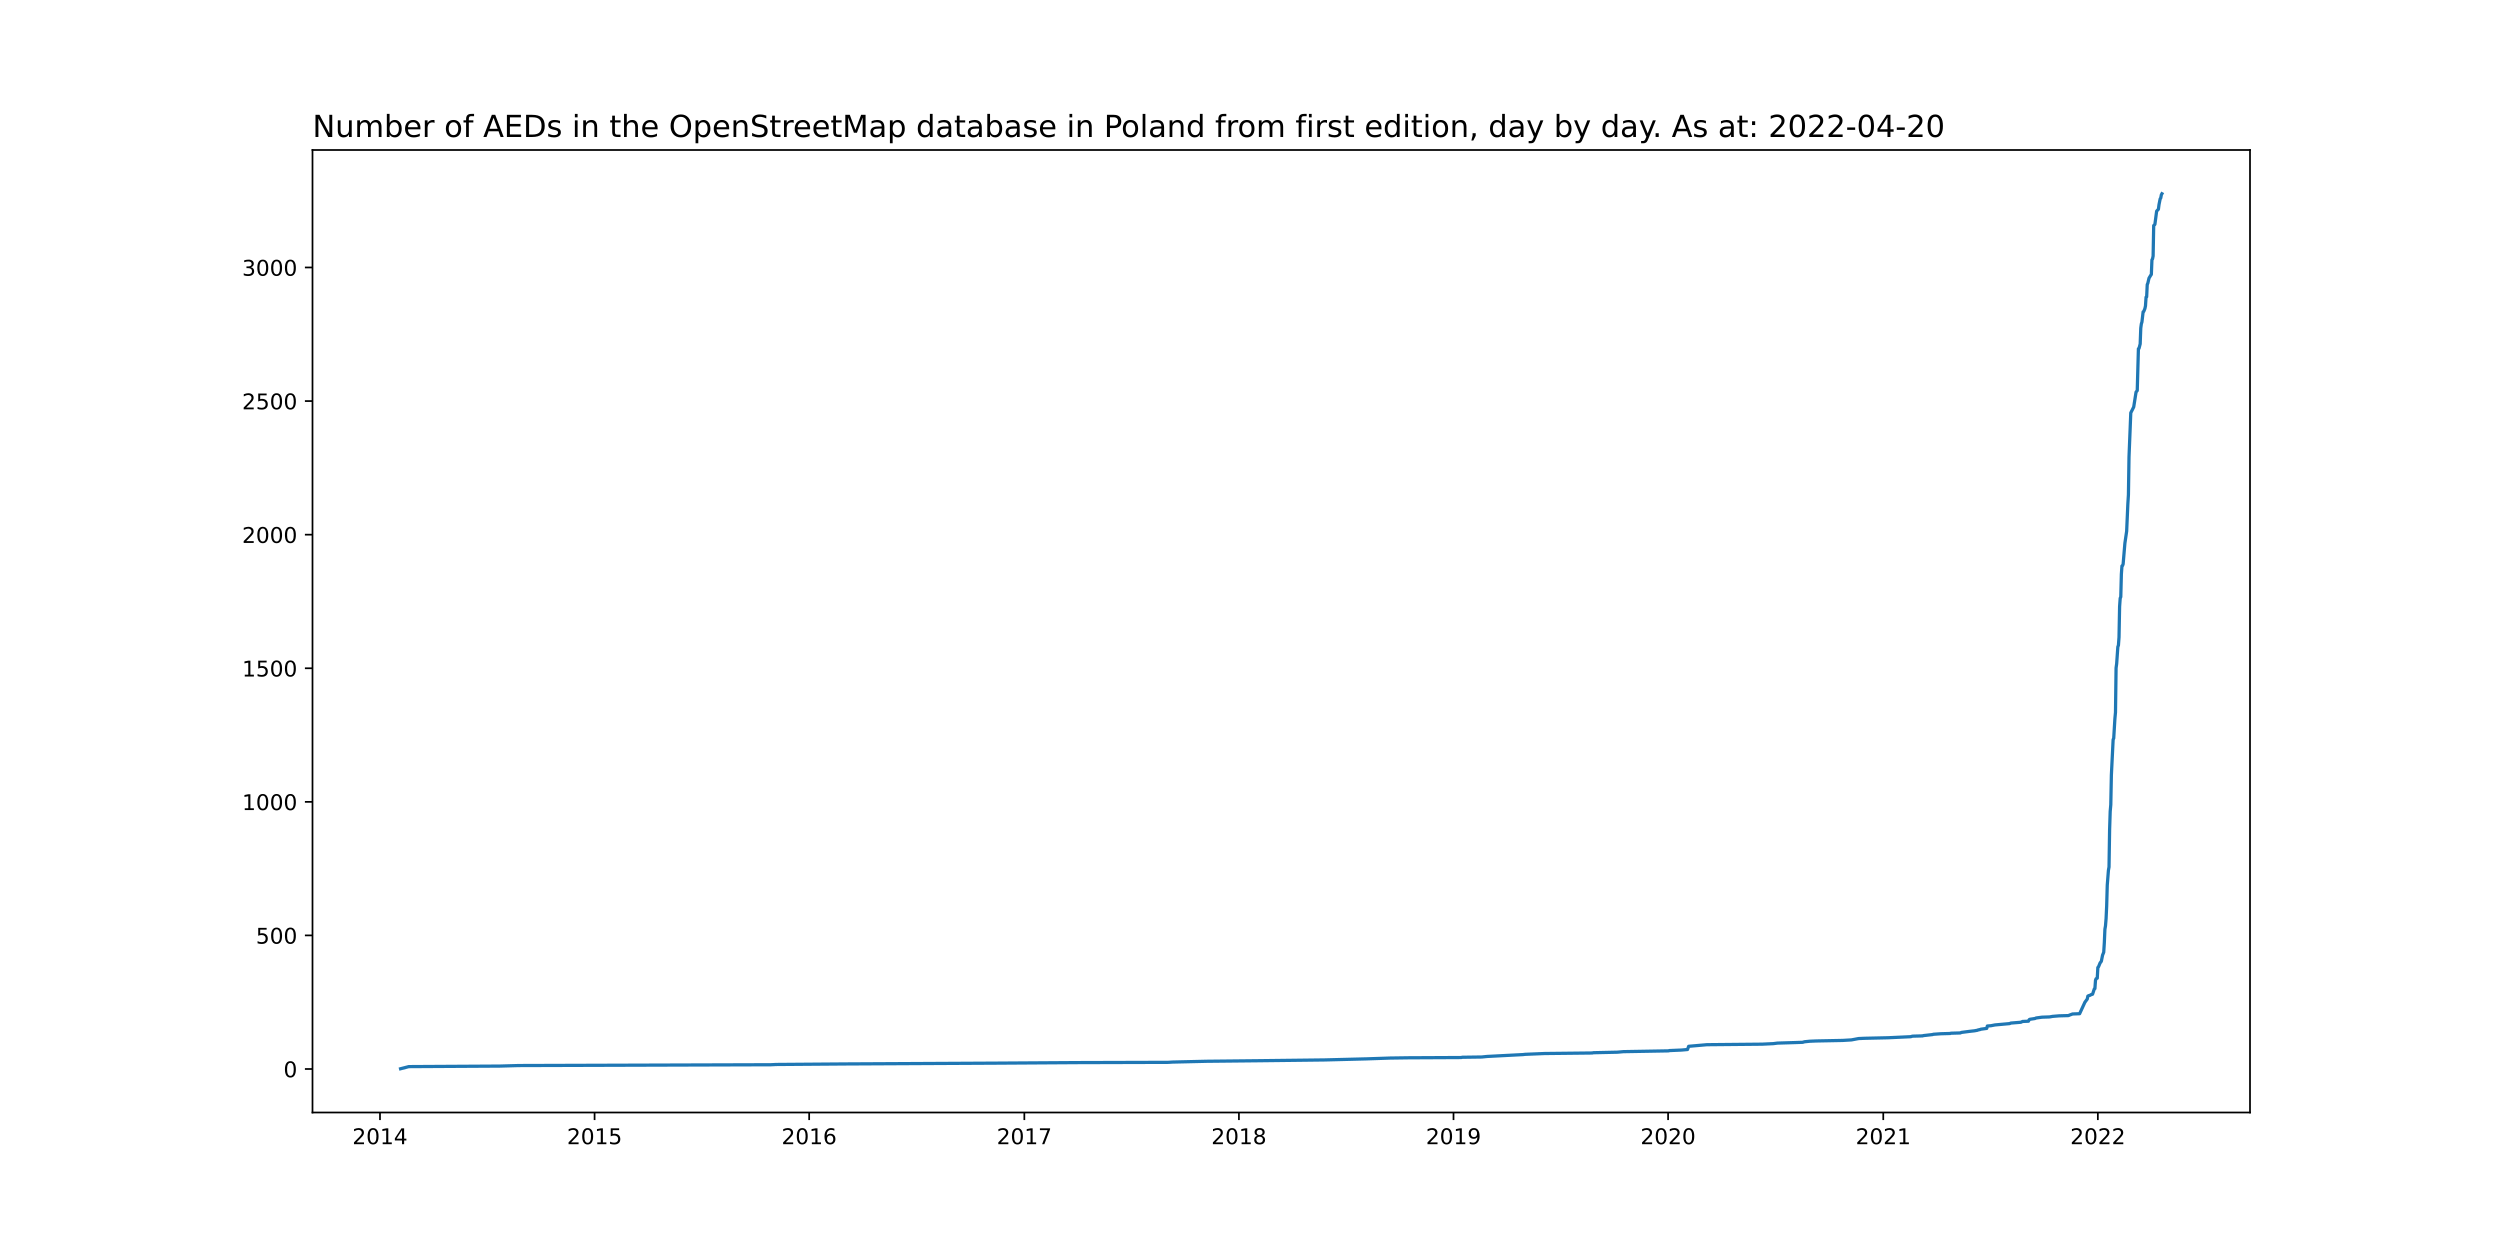
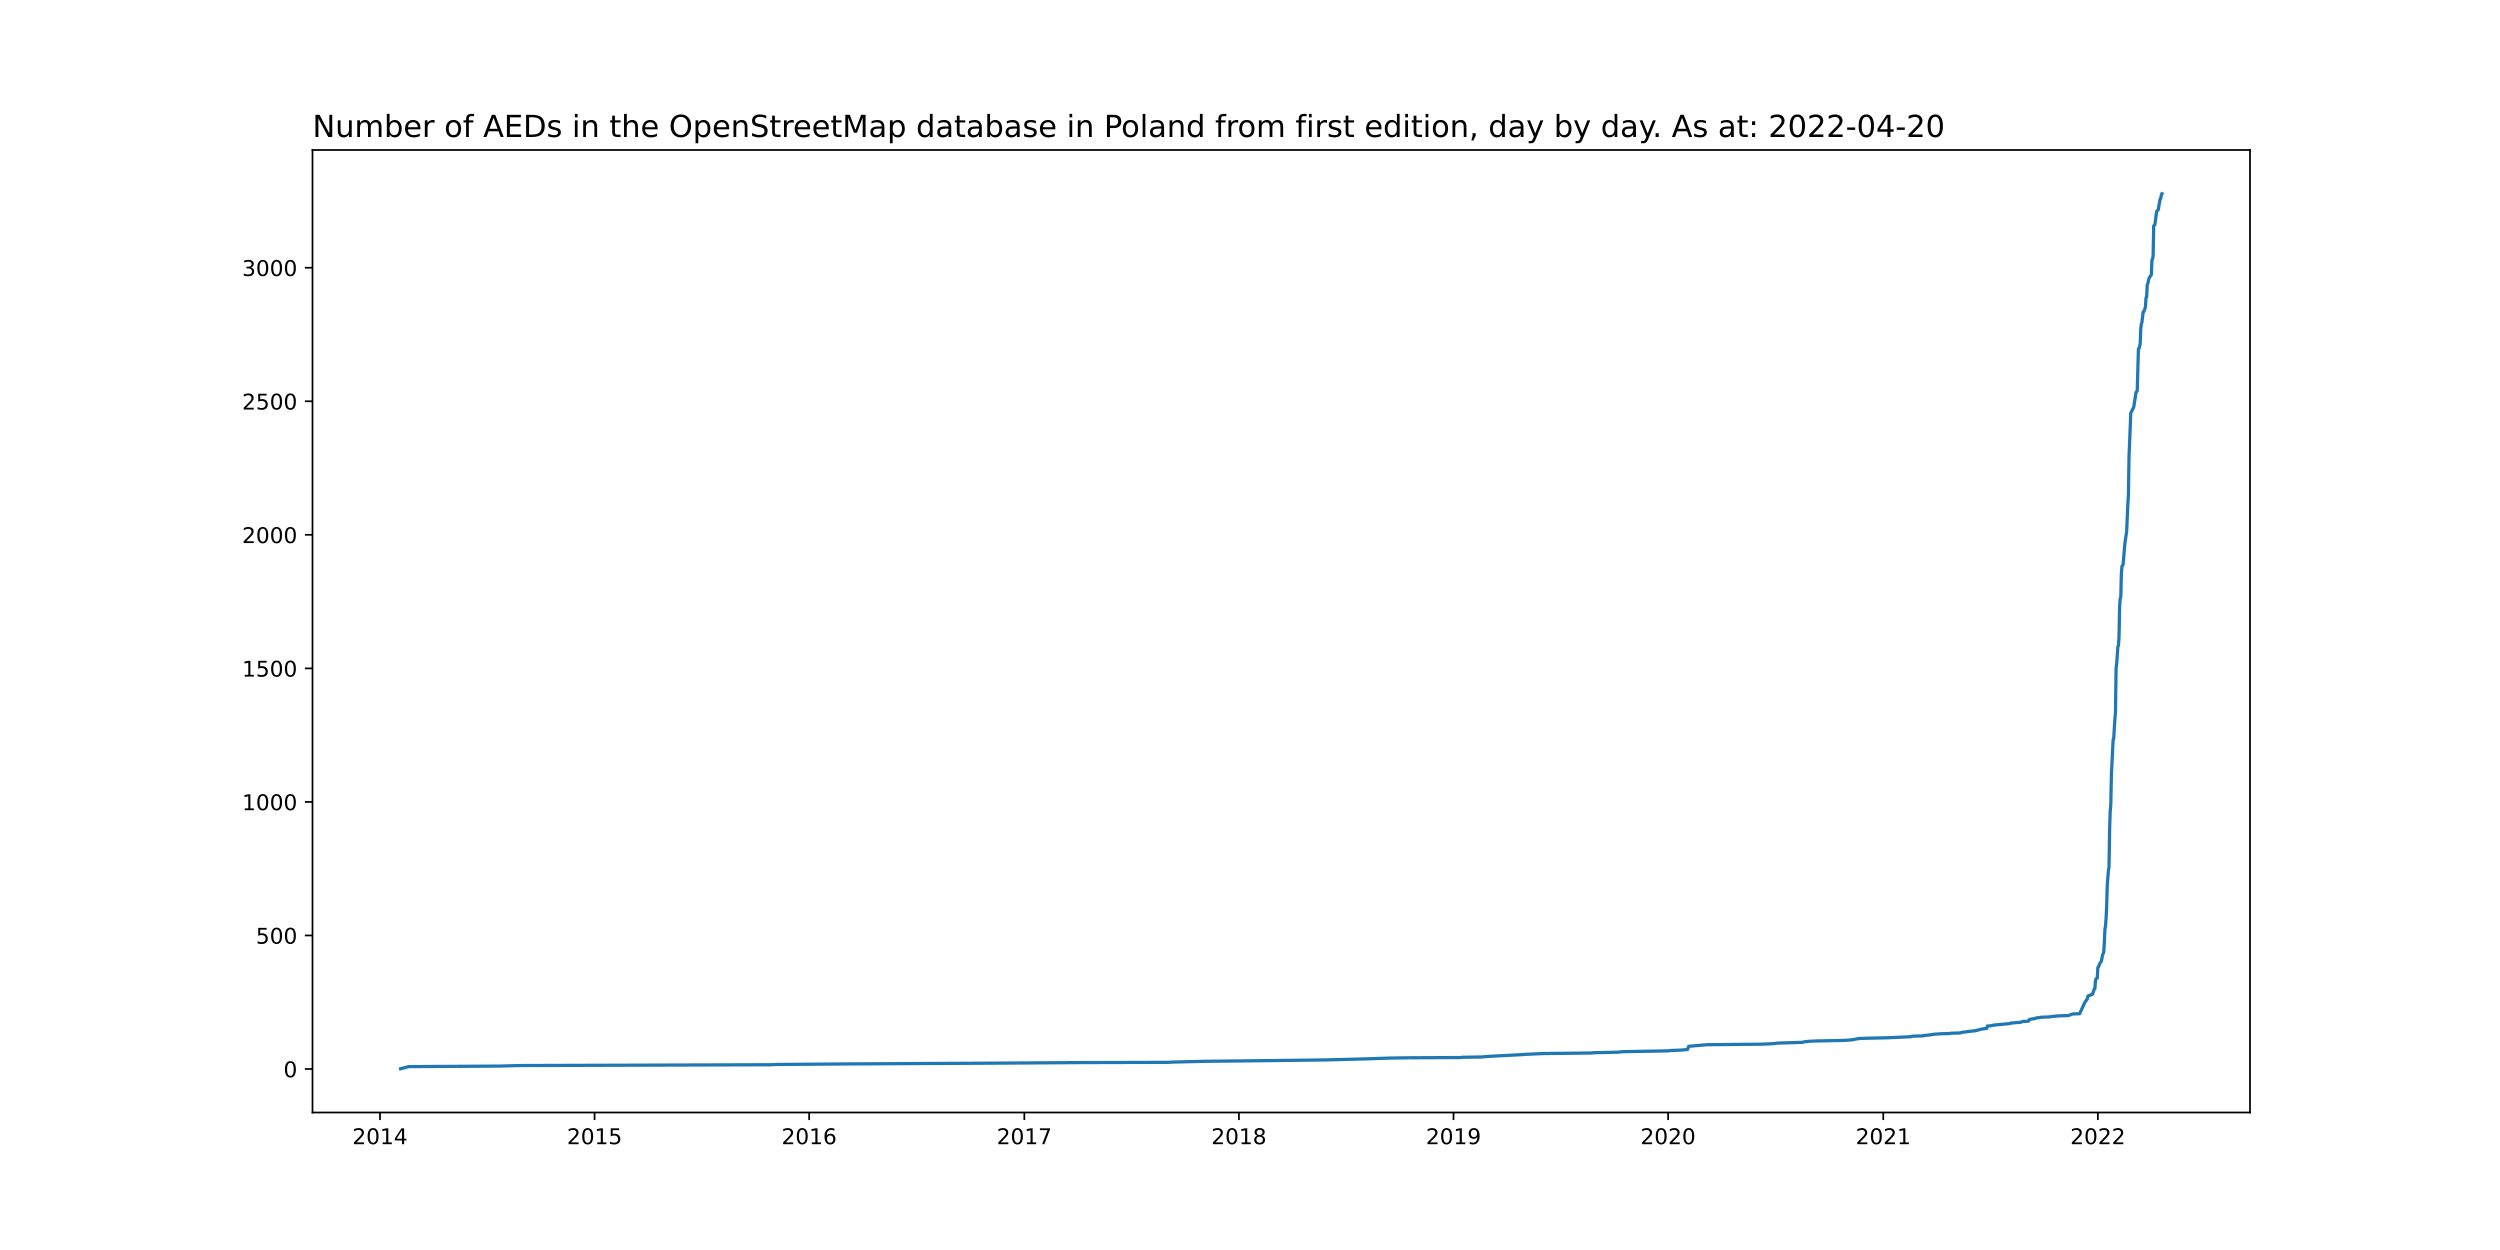
<svg xmlns="http://www.w3.org/2000/svg" xmlns:xlink="http://www.w3.org/1999/xlink" width="1152pt" height="576pt" viewBox="0 0 1152 576" version="1.1">
  <defs>
    <style type="text/css">*{stroke-linejoin: round; stroke-linecap: butt}</style>
  </defs>
  <g id="figure_1">
    <g id="patch_1">
      <path d="M 0 576  L 1152 576  L 1152 0  L 0 0  z " style="fill: #ffffff" />
    </g>
    <g id="axes_1">
      <g id="patch_2">
        <path d="M 144 512.64  L 1036.8 512.64  L 1036.8 69.12  L 144 69.12  z " style="fill: #ffffff" />
      </g>
      <g id="matplotlib.axis_1">
        <g id="xtick_1">
          <g id="line2d_1">
            <defs>
-               <path id="m75d8a496f4" d="M 0 0  L 0 3.5  " style="stroke: #000000; stroke-width: 0.8" />
+               <path id="m4d41b3d6c6" d="M 0 0  L 0 3.5  " style="stroke: #000000; stroke-width: 0.8" />
            </defs>
            <g>
-               <use xlink:href="#m75d8a496f4" x="175.1" y="512.64" style="stroke: #000000; stroke-width: 0.8" />
+               <use xlink:href="#m4d41b3d6c6" x="175.1" y="512.64" style="stroke: #000000; stroke-width: 0.8" />
            </g>
          </g>
          <g id="text_1">
            <g transform="translate(162.3751 527.2384)scale(0.1 -0.1)">
              <defs>
                <path id="DejaVuSans-32" d="M 1228 531  L 3431 531  L 3431 0  L 469 0  L 469 531  Q 828 903 1448 1529  Q 2069 2156 2228 2338  Q 2531 2678 2651 2914  Q 2772 3150 2772 3378  Q 2772 3750 2511 3984  Q 2250 4219 1831 4219  Q 1534 4219 1204 4116  Q 875 4013 500 3803  L 500 4441  Q 881 4594 1212 4672  Q 1544 4750 1819 4750  Q 2544 4750 2975 4387  Q 3406 4025 3406 3419  Q 3406 3131 3298 2873  Q 3191 2616 2906 2266  Q 2828 2175 2409 1742  Q 1991 1309 1228 531  z " transform="scale(0.015625)" />
                <path id="DejaVuSans-30" d="M 2034 4250  Q 1547 4250 1301 3770  Q 1056 3291 1056 2328  Q 1056 1369 1301 889  Q 1547 409 2034 409  Q 2525 409 2770 889  Q 3016 1369 3016 2328  Q 3016 3291 2770 3770  Q 2525 4250 2034 4250  z M 2034 4750  Q 2819 4750 3233 4129  Q 3647 3509 3647 2328  Q 3647 1150 3233 529  Q 2819 -91 2034 -91  Q 1250 -91 836 529  Q 422 1150 422 2328  Q 422 3509 836 4129  Q 1250 4750 2034 4750  z " transform="scale(0.015625)" />
                <path id="DejaVuSans-31" d="M 794 531  L 1825 531  L 1825 4091  L 703 3866  L 703 4441  L 1819 4666  L 2450 4666  L 2450 531  L 3481 531  L 3481 0  L 794 0  L 794 531  z " transform="scale(0.015625)" />
                <path id="DejaVuSans-34" d="M 2419 4116  L 825 1625  L 2419 1625  L 2419 4116  z M 2253 4666  L 3047 4666  L 3047 1625  L 3713 1625  L 3713 1100  L 3047 1100  L 3047 0  L 2419 0  L 2419 1100  L 313 1100  L 313 1709  L 2253 4666  z " transform="scale(0.015625)" />
              </defs>
              <use xlink:href="#DejaVuSans-32" />
              <use xlink:href="#DejaVuSans-30" x="63.623" />
              <use xlink:href="#DejaVuSans-31" x="127.246" />
              <use xlink:href="#DejaVuSans-34" x="190.869" />
            </g>
          </g>
        </g>
        <g id="xtick_2">
          <g id="line2d_2">
            <g>
-               <use xlink:href="#m75d8a496f4" x="273.981" y="512.64" style="stroke: #000000; stroke-width: 0.8" />
+               <use xlink:href="#m4d41b3d6c6" x="273.981" y="512.64" style="stroke: #000000; stroke-width: 0.8" />
            </g>
          </g>
          <g id="text_2">
            <g transform="translate(261.256 527.2384)scale(0.1 -0.1)">
              <defs>
                <path id="DejaVuSans-35" d="M 691 4666  L 3169 4666  L 3169 4134  L 1269 4134  L 1269 2991  Q 1406 3038 1543 3061  Q 1681 3084 1819 3084  Q 2600 3084 3056 2656  Q 3513 2228 3513 1497  Q 3513 744 3044 326  Q 2575 -91 1722 -91  Q 1428 -91 1123 -41  Q 819 9 494 109  L 494 744  Q 775 591 1075 516  Q 1375 441 1709 441  Q 2250 441 2565 725  Q 2881 1009 2881 1497  Q 2881 1984 2565 2268  Q 2250 2553 1709 2553  Q 1456 2553 1204 2497  Q 953 2441 691 2322  L 691 4666  z " transform="scale(0.015625)" />
              </defs>
              <use xlink:href="#DejaVuSans-32" />
              <use xlink:href="#DejaVuSans-30" x="63.623" />
              <use xlink:href="#DejaVuSans-31" x="127.246" />
              <use xlink:href="#DejaVuSans-35" x="190.869" />
            </g>
          </g>
        </g>
        <g id="xtick_3">
          <g id="line2d_3">
            <g>
-               <use xlink:href="#m75d8a496f4" x="372.862" y="512.64" style="stroke: #000000; stroke-width: 0.8" />
+               <use xlink:href="#m4d41b3d6c6" x="372.862" y="512.64" style="stroke: #000000; stroke-width: 0.8" />
            </g>
          </g>
          <g id="text_3">
            <g transform="translate(360.1369 527.2384)scale(0.1 -0.1)">
              <defs>
                <path id="DejaVuSans-36" d="M 2113 2584  Q 1688 2584 1439 2293  Q 1191 2003 1191 1497  Q 1191 994 1439 701  Q 1688 409 2113 409  Q 2538 409 2786 701  Q 3034 994 3034 1497  Q 3034 2003 2786 2293  Q 2538 2584 2113 2584  z M 3366 4563  L 3366 3988  Q 3128 4100 2886 4159  Q 2644 4219 2406 4219  Q 1781 4219 1451 3797  Q 1122 3375 1075 2522  Q 1259 2794 1537 2939  Q 1816 3084 2150 3084  Q 2853 3084 3261 2657  Q 3669 2231 3669 1497  Q 3669 778 3244 343  Q 2819 -91 2113 -91  Q 1303 -91 875 529  Q 447 1150 447 2328  Q 447 3434 972 4092  Q 1497 4750 2381 4750  Q 2619 4750 2861 4703  Q 3103 4656 3366 4563  z " transform="scale(0.015625)" />
              </defs>
              <use xlink:href="#DejaVuSans-32" />
              <use xlink:href="#DejaVuSans-30" x="63.623" />
              <use xlink:href="#DejaVuSans-31" x="127.246" />
              <use xlink:href="#DejaVuSans-36" x="190.869" />
            </g>
          </g>
        </g>
        <g id="xtick_4">
          <g id="line2d_4">
            <g>
-               <use xlink:href="#m75d8a496f4" x="472.014" y="512.64" style="stroke: #000000; stroke-width: 0.8" />
+               <use xlink:href="#m4d41b3d6c6" x="472.014" y="512.64" style="stroke: #000000; stroke-width: 0.8" />
            </g>
          </g>
          <g id="text_4">
            <g transform="translate(459.2888 527.2384)scale(0.1 -0.1)">
              <defs>
                <path id="DejaVuSans-37" d="M 525 4666  L 3525 4666  L 3525 4397  L 1831 0  L 1172 0  L 2766 4134  L 525 4134  L 525 4666  z " transform="scale(0.015625)" />
              </defs>
              <use xlink:href="#DejaVuSans-32" />
              <use xlink:href="#DejaVuSans-30" x="63.623" />
              <use xlink:href="#DejaVuSans-31" x="127.246" />
              <use xlink:href="#DejaVuSans-37" x="190.869" />
            </g>
          </g>
        </g>
        <g id="xtick_5">
          <g id="line2d_5">
            <g>
-               <use xlink:href="#m75d8a496f4" x="570.895" y="512.64" style="stroke: #000000; stroke-width: 0.8" />
+               <use xlink:href="#m4d41b3d6c6" x="570.895" y="512.64" style="stroke: #000000; stroke-width: 0.8" />
            </g>
          </g>
          <g id="text_5">
            <g transform="translate(558.1697 527.2384)scale(0.1 -0.1)">
              <defs>
                <path id="DejaVuSans-38" d="M 2034 2216  Q 1584 2216 1326 1975  Q 1069 1734 1069 1313  Q 1069 891 1326 650  Q 1584 409 2034 409  Q 2484 409 2743 651  Q 3003 894 3003 1313  Q 3003 1734 2745 1975  Q 2488 2216 2034 2216  z M 1403 2484  Q 997 2584 770 2862  Q 544 3141 544 3541  Q 544 4100 942 4425  Q 1341 4750 2034 4750  Q 2731 4750 3128 4425  Q 3525 4100 3525 3541  Q 3525 3141 3298 2862  Q 3072 2584 2669 2484  Q 3125 2378 3379 2068  Q 3634 1759 3634 1313  Q 3634 634 3220 271  Q 2806 -91 2034 -91  Q 1263 -91 848 271  Q 434 634 434 1313  Q 434 1759 690 2068  Q 947 2378 1403 2484  z M 1172 3481  Q 1172 3119 1398 2916  Q 1625 2713 2034 2713  Q 2441 2713 2670 2916  Q 2900 3119 2900 3481  Q 2900 3844 2670 4047  Q 2441 4250 2034 4250  Q 1625 4250 1398 4047  Q 1172 3844 1172 3481  z " transform="scale(0.015625)" />
              </defs>
              <use xlink:href="#DejaVuSans-32" />
              <use xlink:href="#DejaVuSans-30" x="63.623" />
              <use xlink:href="#DejaVuSans-31" x="127.246" />
              <use xlink:href="#DejaVuSans-38" x="190.869" />
            </g>
          </g>
        </g>
        <g id="xtick_6">
          <g id="line2d_6">
            <g>
-               <use xlink:href="#m75d8a496f4" x="669.776" y="512.64" style="stroke: #000000; stroke-width: 0.8" />
+               <use xlink:href="#m4d41b3d6c6" x="669.776" y="512.64" style="stroke: #000000; stroke-width: 0.8" />
            </g>
          </g>
          <g id="text_6">
            <g transform="translate(657.0507 527.2384)scale(0.1 -0.1)">
              <defs>
                <path id="DejaVuSans-39" d="M 703 97  L 703 672  Q 941 559 1184 500  Q 1428 441 1663 441  Q 2288 441 2617 861  Q 2947 1281 2994 2138  Q 2813 1869 2534 1725  Q 2256 1581 1919 1581  Q 1219 1581 811 2004  Q 403 2428 403 3163  Q 403 3881 828 4315  Q 1253 4750 1959 4750  Q 2769 4750 3195 4129  Q 3622 3509 3622 2328  Q 3622 1225 3098 567  Q 2575 -91 1691 -91  Q 1453 -91 1209 -44  Q 966 3 703 97  z M 1959 2075  Q 2384 2075 2632 2365  Q 2881 2656 2881 3163  Q 2881 3666 2632 3958  Q 2384 4250 1959 4250  Q 1534 4250 1286 3958  Q 1038 3666 1038 3163  Q 1038 2656 1286 2365  Q 1534 2075 1959 2075  z " transform="scale(0.015625)" />
              </defs>
              <use xlink:href="#DejaVuSans-32" />
              <use xlink:href="#DejaVuSans-30" x="63.623" />
              <use xlink:href="#DejaVuSans-31" x="127.246" />
              <use xlink:href="#DejaVuSans-39" x="190.869" />
            </g>
          </g>
        </g>
        <g id="xtick_7">
          <g id="line2d_7">
            <g>
-               <use xlink:href="#m75d8a496f4" x="768.657" y="512.64" style="stroke: #000000; stroke-width: 0.8" />
+               <use xlink:href="#m4d41b3d6c6" x="768.657" y="512.64" style="stroke: #000000; stroke-width: 0.8" />
            </g>
          </g>
          <g id="text_7">
            <g transform="translate(755.9316 527.2384)scale(0.1 -0.1)">
              <use xlink:href="#DejaVuSans-32" />
              <use xlink:href="#DejaVuSans-30" x="63.623" />
              <use xlink:href="#DejaVuSans-32" x="127.246" />
              <use xlink:href="#DejaVuSans-30" x="190.869" />
            </g>
          </g>
        </g>
        <g id="xtick_8">
          <g id="line2d_8">
            <g>
-               <use xlink:href="#m75d8a496f4" x="867.808" y="512.64" style="stroke: #000000; stroke-width: 0.8" />
+               <use xlink:href="#m4d41b3d6c6" x="867.808" y="512.64" style="stroke: #000000; stroke-width: 0.8" />
            </g>
          </g>
          <g id="text_8">
            <g transform="translate(855.0834 527.2384)scale(0.1 -0.1)">
              <use xlink:href="#DejaVuSans-32" />
              <use xlink:href="#DejaVuSans-30" x="63.623" />
              <use xlink:href="#DejaVuSans-32" x="127.246" />
              <use xlink:href="#DejaVuSans-31" x="190.869" />
            </g>
          </g>
        </g>
        <g id="xtick_9">
          <g id="line2d_9">
            <g>
-               <use xlink:href="#m75d8a496f4" x="966.689" y="512.64" style="stroke: #000000; stroke-width: 0.8" />
+               <use xlink:href="#m4d41b3d6c6" x="966.689" y="512.64" style="stroke: #000000; stroke-width: 0.8" />
            </g>
          </g>
          <g id="text_9">
            <g transform="translate(953.9644 527.2384)scale(0.1 -0.1)">
              <use xlink:href="#DejaVuSans-32" />
              <use xlink:href="#DejaVuSans-30" x="63.623" />
              <use xlink:href="#DejaVuSans-32" x="127.246" />
              <use xlink:href="#DejaVuSans-32" x="190.869" />
            </g>
          </g>
        </g>
      </g>
      <g id="matplotlib.axis_2">
        <g id="ytick_1">
          <g id="line2d_10">
            <defs>
-               <path id="mcee929801a" d="M 0 0  L -3.5 0  " style="stroke: #000000; stroke-width: 0.8" />
+               <path id="md81049eb66" d="M 0 0  L -3.5 0  " style="stroke: #000000; stroke-width: 0.8" />
            </defs>
            <g>
-               <use xlink:href="#mcee929801a" x="144" y="492.603" style="stroke: #000000; stroke-width: 0.8" />
+               <use xlink:href="#md81049eb66" x="144" y="492.603" style="stroke: #000000; stroke-width: 0.8" />
            </g>
          </g>
          <g id="text_10">
            <g transform="translate(130.6375 496.4023)scale(0.1 -0.1)">
              <use xlink:href="#DejaVuSans-30" />
            </g>
          </g>
        </g>
        <g id="ytick_2">
          <g id="line2d_11">
            <g>
-               <use xlink:href="#mcee929801a" x="144" y="431.046" style="stroke: #000000; stroke-width: 0.8" />
+               <use xlink:href="#md81049eb66" x="144" y="431.065" style="stroke: #000000; stroke-width: 0.8" />
            </g>
          </g>
          <g id="text_11">
-             <g transform="translate(117.9125 434.8451)scale(0.1 -0.1)">
+             <g transform="translate(117.9125 434.8638)scale(0.1 -0.1)">
              <use xlink:href="#DejaVuSans-35" />
              <use xlink:href="#DejaVuSans-30" x="63.623" />
              <use xlink:href="#DejaVuSans-30" x="127.246" />
            </g>
          </g>
        </g>
        <g id="ytick_3">
          <g id="line2d_12">
            <g>
-               <use xlink:href="#mcee929801a" x="144" y="369.489" style="stroke: #000000; stroke-width: 0.8" />
+               <use xlink:href="#md81049eb66" x="144" y="369.526" style="stroke: #000000; stroke-width: 0.8" />
            </g>
          </g>
          <g id="text_12">
-             <g transform="translate(111.55 373.2878)scale(0.1 -0.1)">
+             <g transform="translate(111.55 373.3254)scale(0.1 -0.1)">
              <use xlink:href="#DejaVuSans-31" />
              <use xlink:href="#DejaVuSans-30" x="63.623" />
              <use xlink:href="#DejaVuSans-30" x="127.246" />
              <use xlink:href="#DejaVuSans-30" x="190.869" />
            </g>
          </g>
        </g>
        <g id="ytick_4">
          <g id="line2d_13">
            <g>
-               <use xlink:href="#mcee929801a" x="144" y="307.931" style="stroke: #000000; stroke-width: 0.8" />
+               <use xlink:href="#md81049eb66" x="144" y="307.988" style="stroke: #000000; stroke-width: 0.8" />
            </g>
          </g>
          <g id="text_13">
-             <g transform="translate(111.55 311.7306)scale(0.1 -0.1)">
+             <g transform="translate(111.55 311.7869)scale(0.1 -0.1)">
              <use xlink:href="#DejaVuSans-31" />
              <use xlink:href="#DejaVuSans-35" x="63.623" />
              <use xlink:href="#DejaVuSans-30" x="127.246" />
              <use xlink:href="#DejaVuSans-30" x="190.869" />
            </g>
          </g>
        </g>
        <g id="ytick_5">
          <g id="line2d_14">
            <g>
-               <use xlink:href="#mcee929801a" x="144" y="246.374" style="stroke: #000000; stroke-width: 0.8" />
+               <use xlink:href="#md81049eb66" x="144" y="246.449" style="stroke: #000000; stroke-width: 0.8" />
            </g>
          </g>
          <g id="text_14">
-             <g transform="translate(111.55 250.1733)scale(0.1 -0.1)">
+             <g transform="translate(111.55 250.2484)scale(0.1 -0.1)">
              <use xlink:href="#DejaVuSans-32" />
              <use xlink:href="#DejaVuSans-30" x="63.623" />
              <use xlink:href="#DejaVuSans-30" x="127.246" />
              <use xlink:href="#DejaVuSans-30" x="190.869" />
            </g>
          </g>
        </g>
        <g id="ytick_6">
          <g id="line2d_15">
            <g>
-               <use xlink:href="#mcee929801a" x="144" y="184.817" style="stroke: #000000; stroke-width: 0.8" />
+               <use xlink:href="#md81049eb66" x="144" y="184.911" style="stroke: #000000; stroke-width: 0.8" />
            </g>
          </g>
          <g id="text_15">
-             <g transform="translate(111.55 188.6161)scale(0.1 -0.1)">
+             <g transform="translate(111.55 188.71)scale(0.1 -0.1)">
              <use xlink:href="#DejaVuSans-32" />
              <use xlink:href="#DejaVuSans-35" x="63.623" />
              <use xlink:href="#DejaVuSans-30" x="127.246" />
              <use xlink:href="#DejaVuSans-30" x="190.869" />
            </g>
          </g>
        </g>
        <g id="ytick_7">
          <g id="line2d_16">
            <g>
-               <use xlink:href="#mcee929801a" x="144" y="123.26" style="stroke: #000000; stroke-width: 0.8" />
+               <use xlink:href="#md81049eb66" x="144" y="123.372" style="stroke: #000000; stroke-width: 0.8" />
            </g>
          </g>
          <g id="text_16">
-             <g transform="translate(111.55 127.0588)scale(0.1 -0.1)">
+             <g transform="translate(111.55 127.1715)scale(0.1 -0.1)">
              <defs>
                <path id="DejaVuSans-33" d="M 2597 2516  Q 3050 2419 3304 2112  Q 3559 1806 3559 1356  Q 3559 666 3084 287  Q 2609 -91 1734 -91  Q 1441 -91 1130 -33  Q 819 25 488 141  L 488 750  Q 750 597 1062 519  Q 1375 441 1716 441  Q 2309 441 2620 675  Q 2931 909 2931 1356  Q 2931 1769 2642 2001  Q 2353 2234 1838 2234  L 1294 2234  L 1294 2753  L 1863 2753  Q 2328 2753 2575 2939  Q 2822 3125 2822 3475  Q 2822 3834 2567 4026  Q 2313 4219 1838 4219  Q 1578 4219 1281 4162  Q 984 4106 628 3988  L 628 4550  Q 988 4650 1302 4700  Q 1616 4750 1894 4750  Q 2613 4750 3031 4423  Q 3450 4097 3450 3541  Q 3450 3153 3228 2886  Q 3006 2619 2597 2516  z " transform="scale(0.015625)" />
              </defs>
              <use xlink:href="#DejaVuSans-33" />
              <use xlink:href="#DejaVuSans-30" x="63.623" />
              <use xlink:href="#DejaVuSans-30" x="127.246" />
              <use xlink:href="#DejaVuSans-30" x="190.869" />
            </g>
          </g>
        </g>
      </g>
      <g id="line2d_17">
-         <path d="M 184.582 492.48  L 188.375 491.495  L 230.365 491.249  L 239.034 491.003  L 355.253 490.633  L 357.691 490.51  L 389.658 490.264  L 459.01 489.895  L 496.395 489.648  L 538.386 489.525  L 540.282 489.402  L 555.995 489.033  L 579.564 488.787  L 610.447 488.417  L 629.681 487.925  L 640.518 487.555  L 648.916 487.432  L 673.297 487.309  L 673.839 487.186  L 682.779 487.063  L 685.217 486.817  L 701.743 485.955  L 702.826 485.832  L 711.766 485.462  L 733.71 485.216  L 734.251 485.093  L 745.359 484.847  L 748.068 484.601  L 768.927 484.231  L 769.198 484.108  L 774.887 483.862  L 777.597 483.616  L 778.138 482.138  L 786.536 481.4  L 812.002 481.153  L 817.149 480.907  L 819.045 480.661  L 827.172 480.415  L 830.694 480.292  L 831.507 480.045  L 833.945 479.799  L 836.925 479.676  L 849.116 479.43  L 853.179 479.184  L 856.43 478.568  L 859.139 478.445  L 869.976 478.199  L 880.541 477.706  L 880.812 477.583  L 881.354 477.46  L 885.959 477.337  L 886.23 477.214  L 890.565 476.721  L 890.835 476.598  L 894.357 476.352  L 898.692 476.229  L 898.963 476.106  L 903.297 475.983  L 903.839 475.736  L 907.632 475.244  L 909.799 474.998  L 911.153 474.752  L 911.424 474.628  L 912.508 474.382  L 912.779 474.259  L 915.488 473.89  L 915.759 472.782  L 917.384 472.659  L 919.281 472.289  L 926.053 471.674  L 926.595 471.427  L 931.201 471.058  L 932.013 470.689  L 934.722 470.566  L 934.993 469.95  L 935.264 469.704  L 937.702 469.334  L 938.244 469.088  L 940.953 468.719  L 944.475 468.596  L 945.83 468.35  L 948.81 468.103  L 953.144 467.98  L 953.686 467.734  L 955.04 467.242  L 958.291 467.118  L 960.729 461.824  L 961.813 460.347  L 962.084 458.993  L 962.626 458.747  L 963.168 458.624  L 963.438 458.377  L 964.251 458.131  L 965.064 455.669  L 965.335 455.546  L 965.606 451.729  L 965.877 450.99  L 966.418 450.744  L 966.689 445.82  L 966.96 445.573  L 967.773 443.604  L 968.044 443.357  L 968.315 442.865  L 968.857 440.156  L 969.398 438.802  L 969.669 434.493  L 969.94 428.214  L 970.211 426.614  L 970.482 423.29  L 970.753 417.503  L 971.024 407.9  L 971.566 401.006  L 971.837 399.529  L 972.107 382.293  L 972.378 373.921  L 972.649 370.843  L 972.92 357.177  L 973.733 340.803  L 974.004 340.187  L 974.546 331.2  L 974.817 328.245  L 975.087 307.808  L 975.358 305.838  L 975.9 298.082  L 976.171 297.344  L 976.442 293.65  L 976.713 279.492  L 976.984 275.675  L 977.255 275.06  L 977.526 264.595  L 977.797 260.779  L 978.067 260.655  L 978.338 259.917  L 979.151 250.314  L 979.964 244.774  L 980.506 232.339  L 980.777 228.03  L 981.047 210.548  L 981.589 197.128  L 981.86 190.234  L 982.673 188.633  L 983.215 187.525  L 984.298 180.631  L 984.84 180.015  L 985.382 160.686  L 985.653 160.563  L 986.195 158.47  L 986.466 151.207  L 986.736 149.237  L 987.007 148.375  L 987.549 143.697  L 987.82 143.573  L 988.362 142.219  L 988.633 140.988  L 988.904 136.925  L 989.175 136.802  L 989.446 131.139  L 989.716 130.523  L 990.258 128.184  L 991.071 126.83  L 991.342 126.461  L 991.613 119.689  L 991.884 119.32  L 992.155 117.966  L 992.425 103.931  L 992.967 103.438  L 993.78 97.282  L 994.593 96.421  L 994.864 94.328  L 995.405 91.619  L 995.676 91.25  L 995.947 89.772  L 996.218 89.28  L 996.218 89.28  " clip-path="url(#pf31cf6e783)" style="fill: none; stroke: #1f77b4; stroke-width: 1.5; stroke-linecap: square" />
+         <path d="M 184.582 492.48  L 188.375 491.495  L 230.365 491.249  L 239.034 491.003  L 355.253 490.634  L 357.691 490.511  L 389.658 490.265  L 459.01 489.895  L 496.395 489.649  L 538.386 489.526  L 540.282 489.403  L 555.995 489.034  L 579.564 488.788  L 610.447 488.418  L 629.681 487.926  L 640.518 487.557  L 648.916 487.434  L 673.297 487.311  L 673.839 487.188  L 682.779 487.065  L 685.217 486.818  L 701.743 485.957  L 702.826 485.834  L 711.766 485.465  L 733.71 485.218  L 734.251 485.095  L 745.359 484.849  L 748.068 484.603  L 768.927 484.234  L 769.198 484.111  L 774.887 483.865  L 777.597 483.618  L 778.138 482.142  L 786.536 481.403  L 812.002 481.157  L 817.149 480.911  L 819.045 480.665  L 827.172 480.418  L 830.694 480.295  L 831.507 480.049  L 833.945 479.803  L 836.925 479.68  L 849.116 479.434  L 853.179 479.188  L 856.43 478.572  L 859.139 478.449  L 869.976 478.203  L 880.541 477.711  L 880.812 477.588  L 881.354 477.465  L 885.959 477.342  L 886.23 477.218  L 890.565 476.726  L 890.835 476.603  L 894.357 476.357  L 898.692 476.234  L 898.963 476.111  L 903.297 475.988  L 903.839 475.742  L 907.632 475.249  L 909.799 475.003  L 911.153 474.757  L 911.424 474.634  L 912.508 474.388  L 912.779 474.265  L 915.488 473.895  L 915.759 472.788  L 917.384 472.665  L 919.281 472.295  L 926.053 471.68  L 926.595 471.434  L 931.201 471.065  L 932.013 470.695  L 934.722 470.572  L 934.993 469.957  L 935.264 469.711  L 937.702 469.342  L 938.244 469.095  L 940.953 468.726  L 944.475 468.603  L 945.83 468.357  L 948.81 468.111  L 953.144 467.988  L 953.686 467.742  L 955.04 467.249  L 958.291 467.126  L 960.729 461.834  L 961.813 460.357  L 962.084 459.003  L 962.626 458.757  L 963.168 458.634  L 963.438 458.388  L 964.251 458.142  L 965.064 455.68  L 965.335 455.557  L 965.606 451.742  L 965.877 451.003  L 966.418 450.757  L 966.689 445.834  L 966.96 445.588  L 967.773 443.618  L 968.044 443.372  L 968.315 442.88  L 968.857 440.172  L 969.398 438.818  L 969.669 434.511  L 969.94 428.234  L 970.211 426.634  L 970.482 423.311  L 970.753 417.526  L 971.024 407.926  L 971.566 401.034  L 971.837 399.557  L 972.107 382.326  L 972.378 373.957  L 972.649 370.88  L 972.92 357.218  L 973.733 340.849  L 974.004 340.234  L 974.546 331.249  L 974.817 328.295  L 975.087 307.865  L 975.358 305.895  L 975.9 298.142  L 976.171 297.403  L 976.442 293.711  L 976.713 279.557  L 976.984 275.742  L 977.255 275.126  L 977.526 264.665  L 977.797 260.849  L 978.067 260.726  L 978.338 259.988  L 979.151 250.388  L 979.964 244.849  L 980.506 232.418  L 980.777 228.111  L 981.047 210.634  L 981.589 197.218  L 981.86 190.326  L 982.673 188.726  L 983.215 187.618  L 984.298 180.726  L 984.84 180.111  L 985.382 160.788  L 985.653 160.665  L 986.195 158.572  L 986.466 151.311  L 986.736 149.342  L 987.007 148.48  L 987.549 143.803  L 987.82 143.68  L 988.362 142.326  L 988.633 141.095  L 988.904 137.034  L 989.175 136.911  L 989.446 131.249  L 989.716 130.634  L 990.258 128.295  L 991.071 126.942  L 991.342 126.572  L 991.613 119.803  L 991.884 119.434  L 992.155 118.08  L 992.425 104.049  L 992.967 103.557  L 993.78 97.403  L 994.593 96.542  L 994.864 94.449  L 995.405 91.742  L 995.676 91.372  L 995.947 89.895  L 996.218 89.28  L 996.218 89.28  " clip-path="url(#p9db347f488)" style="fill: none; stroke: #1f77b4; stroke-width: 1.5; stroke-linecap: square" />
      </g>
      <g id="patch_3">
        <path d="M 144 512.64  L 144 69.12  " style="fill: none; stroke: #000000; stroke-width: 0.8; stroke-linejoin: miter; stroke-linecap: square" />
      </g>
      <g id="patch_4">
        <path d="M 1036.8 512.64  L 1036.8 69.12  " style="fill: none; stroke: #000000; stroke-width: 0.8; stroke-linejoin: miter; stroke-linecap: square" />
      </g>
      <g id="patch_5">
        <path d="M 144 512.64  L 1036.8 512.64  " style="fill: none; stroke: #000000; stroke-width: 0.8; stroke-linejoin: miter; stroke-linecap: square" />
      </g>
      <g id="patch_6">
        <path d="M 144 69.12  L 1036.8 69.12  " style="fill: none; stroke: #000000; stroke-width: 0.8; stroke-linejoin: miter; stroke-linecap: square" />
      </g>
      <g id="text_17">
        <g transform="translate(144 63.12)scale(0.14 -0.14)">
          <defs>
            <path id="DejaVuSans-4e" d="M 628 4666  L 1478 4666  L 3547 763  L 3547 4666  L 4159 4666  L 4159 0  L 3309 0  L 1241 3903  L 1241 0  L 628 0  L 628 4666  z " transform="scale(0.015625)" />
            <path id="DejaVuSans-75" d="M 544 1381  L 544 3500  L 1119 3500  L 1119 1403  Q 1119 906 1312 657  Q 1506 409 1894 409  Q 2359 409 2629 706  Q 2900 1003 2900 1516  L 2900 3500  L 3475 3500  L 3475 0  L 2900 0  L 2900 538  Q 2691 219 2414 64  Q 2138 -91 1772 -91  Q 1169 -91 856 284  Q 544 659 544 1381  z M 1991 3584  L 1991 3584  z " transform="scale(0.015625)" />
            <path id="DejaVuSans-6d" d="M 3328 2828  Q 3544 3216 3844 3400  Q 4144 3584 4550 3584  Q 5097 3584 5394 3201  Q 5691 2819 5691 2113  L 5691 0  L 5113 0  L 5113 2094  Q 5113 2597 4934 2840  Q 4756 3084 4391 3084  Q 3944 3084 3684 2787  Q 3425 2491 3425 1978  L 3425 0  L 2847 0  L 2847 2094  Q 2847 2600 2669 2842  Q 2491 3084 2119 3084  Q 1678 3084 1418 2786  Q 1159 2488 1159 1978  L 1159 0  L 581 0  L 581 3500  L 1159 3500  L 1159 2956  Q 1356 3278 1631 3431  Q 1906 3584 2284 3584  Q 2666 3584 2933 3390  Q 3200 3197 3328 2828  z " transform="scale(0.015625)" />
            <path id="DejaVuSans-62" d="M 3116 1747  Q 3116 2381 2855 2742  Q 2594 3103 2138 3103  Q 1681 3103 1420 2742  Q 1159 2381 1159 1747  Q 1159 1113 1420 752  Q 1681 391 2138 391  Q 2594 391 2855 752  Q 3116 1113 3116 1747  z M 1159 2969  Q 1341 3281 1617 3432  Q 1894 3584 2278 3584  Q 2916 3584 3314 3078  Q 3713 2572 3713 1747  Q 3713 922 3314 415  Q 2916 -91 2278 -91  Q 1894 -91 1617 61  Q 1341 213 1159 525  L 1159 0  L 581 0  L 581 4863  L 1159 4863  L 1159 2969  z " transform="scale(0.015625)" />
            <path id="DejaVuSans-65" d="M 3597 1894  L 3597 1613  L 953 1613  Q 991 1019 1311 708  Q 1631 397 2203 397  Q 2534 397 2845 478  Q 3156 559 3463 722  L 3463 178  Q 3153 47 2828 -22  Q 2503 -91 2169 -91  Q 1331 -91 842 396  Q 353 884 353 1716  Q 353 2575 817 3079  Q 1281 3584 2069 3584  Q 2775 3584 3186 3129  Q 3597 2675 3597 1894  z M 3022 2063  Q 3016 2534 2758 2815  Q 2500 3097 2075 3097  Q 1594 3097 1305 2825  Q 1016 2553 972 2059  L 3022 2063  z " transform="scale(0.015625)" />
            <path id="DejaVuSans-72" d="M 2631 2963  Q 2534 3019 2420 3045  Q 2306 3072 2169 3072  Q 1681 3072 1420 2755  Q 1159 2438 1159 1844  L 1159 0  L 581 0  L 581 3500  L 1159 3500  L 1159 2956  Q 1341 3275 1631 3429  Q 1922 3584 2338 3584  Q 2397 3584 2469 3576  Q 2541 3569 2628 3553  L 2631 2963  z " transform="scale(0.015625)" />
            <path id="DejaVuSans-20" transform="scale(0.015625)" />
            <path id="DejaVuSans-6f" d="M 1959 3097  Q 1497 3097 1228 2736  Q 959 2375 959 1747  Q 959 1119 1226 758  Q 1494 397 1959 397  Q 2419 397 2687 759  Q 2956 1122 2956 1747  Q 2956 2369 2687 2733  Q 2419 3097 1959 3097  z M 1959 3584  Q 2709 3584 3137 3096  Q 3566 2609 3566 1747  Q 3566 888 3137 398  Q 2709 -91 1959 -91  Q 1206 -91 779 398  Q 353 888 353 1747  Q 353 2609 779 3096  Q 1206 3584 1959 3584  z " transform="scale(0.015625)" />
            <path id="DejaVuSans-66" d="M 2375 4863  L 2375 4384  L 1825 4384  Q 1516 4384 1395 4259  Q 1275 4134 1275 3809  L 1275 3500  L 2222 3500  L 2222 3053  L 1275 3053  L 1275 0  L 697 0  L 697 3053  L 147 3053  L 147 3500  L 697 3500  L 697 3744  Q 697 4328 969 4595  Q 1241 4863 1831 4863  L 2375 4863  z " transform="scale(0.015625)" />
            <path id="DejaVuSans-41" d="M 2188 4044  L 1331 1722  L 3047 1722  L 2188 4044  z M 1831 4666  L 2547 4666  L 4325 0  L 3669 0  L 3244 1197  L 1141 1197  L 716 0  L 50 0  L 1831 4666  z " transform="scale(0.015625)" />
            <path id="DejaVuSans-45" d="M 628 4666  L 3578 4666  L 3578 4134  L 1259 4134  L 1259 2753  L 3481 2753  L 3481 2222  L 1259 2222  L 1259 531  L 3634 531  L 3634 0  L 628 0  L 628 4666  z " transform="scale(0.015625)" />
            <path id="DejaVuSans-44" d="M 1259 4147  L 1259 519  L 2022 519  Q 2988 519 3436 956  Q 3884 1394 3884 2338  Q 3884 3275 3436 3711  Q 2988 4147 2022 4147  L 1259 4147  z M 628 4666  L 1925 4666  Q 3281 4666 3915 4102  Q 4550 3538 4550 2338  Q 4550 1131 3912 565  Q 3275 0 1925 0  L 628 0  L 628 4666  z " transform="scale(0.015625)" />
            <path id="DejaVuSans-73" d="M 2834 3397  L 2834 2853  Q 2591 2978 2328 3040  Q 2066 3103 1784 3103  Q 1356 3103 1142 2972  Q 928 2841 928 2578  Q 928 2378 1081 2264  Q 1234 2150 1697 2047  L 1894 2003  Q 2506 1872 2764 1633  Q 3022 1394 3022 966  Q 3022 478 2636 193  Q 2250 -91 1575 -91  Q 1294 -91 989 -36  Q 684 19 347 128  L 347 722  Q 666 556 975 473  Q 1284 391 1588 391  Q 1994 391 2212 530  Q 2431 669 2431 922  Q 2431 1156 2273 1281  Q 2116 1406 1581 1522  L 1381 1569  Q 847 1681 609 1914  Q 372 2147 372 2553  Q 372 3047 722 3315  Q 1072 3584 1716 3584  Q 2034 3584 2315 3537  Q 2597 3491 2834 3397  z " transform="scale(0.015625)" />
            <path id="DejaVuSans-69" d="M 603 3500  L 1178 3500  L 1178 0  L 603 0  L 603 3500  z M 603 4863  L 1178 4863  L 1178 4134  L 603 4134  L 603 4863  z " transform="scale(0.015625)" />
            <path id="DejaVuSans-6e" d="M 3513 2113  L 3513 0  L 2938 0  L 2938 2094  Q 2938 2591 2744 2837  Q 2550 3084 2163 3084  Q 1697 3084 1428 2787  Q 1159 2491 1159 1978  L 1159 0  L 581 0  L 581 3500  L 1159 3500  L 1159 2956  Q 1366 3272 1645 3428  Q 1925 3584 2291 3584  Q 2894 3584 3203 3211  Q 3513 2838 3513 2113  z " transform="scale(0.015625)" />
            <path id="DejaVuSans-74" d="M 1172 4494  L 1172 3500  L 2356 3500  L 2356 3053  L 1172 3053  L 1172 1153  Q 1172 725 1289 603  Q 1406 481 1766 481  L 2356 481  L 2356 0  L 1766 0  Q 1100 0 847 248  Q 594 497 594 1153  L 594 3053  L 172 3053  L 172 3500  L 594 3500  L 594 4494  L 1172 4494  z " transform="scale(0.015625)" />
            <path id="DejaVuSans-68" d="M 3513 2113  L 3513 0  L 2938 0  L 2938 2094  Q 2938 2591 2744 2837  Q 2550 3084 2163 3084  Q 1697 3084 1428 2787  Q 1159 2491 1159 1978  L 1159 0  L 581 0  L 581 4863  L 1159 4863  L 1159 2956  Q 1366 3272 1645 3428  Q 1925 3584 2291 3584  Q 2894 3584 3203 3211  Q 3513 2838 3513 2113  z " transform="scale(0.015625)" />
            <path id="DejaVuSans-4f" d="M 2522 4238  Q 1834 4238 1429 3725  Q 1025 3213 1025 2328  Q 1025 1447 1429 934  Q 1834 422 2522 422  Q 3209 422 3611 934  Q 4013 1447 4013 2328  Q 4013 3213 3611 3725  Q 3209 4238 2522 4238  z M 2522 4750  Q 3503 4750 4090 4092  Q 4678 3434 4678 2328  Q 4678 1225 4090 567  Q 3503 -91 2522 -91  Q 1538 -91 948 565  Q 359 1222 359 2328  Q 359 3434 948 4092  Q 1538 4750 2522 4750  z " transform="scale(0.015625)" />
            <path id="DejaVuSans-70" d="M 1159 525  L 1159 -1331  L 581 -1331  L 581 3500  L 1159 3500  L 1159 2969  Q 1341 3281 1617 3432  Q 1894 3584 2278 3584  Q 2916 3584 3314 3078  Q 3713 2572 3713 1747  Q 3713 922 3314 415  Q 2916 -91 2278 -91  Q 1894 -91 1617 61  Q 1341 213 1159 525  z M 3116 1747  Q 3116 2381 2855 2742  Q 2594 3103 2138 3103  Q 1681 3103 1420 2742  Q 1159 2381 1159 1747  Q 1159 1113 1420 752  Q 1681 391 2138 391  Q 2594 391 2855 752  Q 3116 1113 3116 1747  z " transform="scale(0.015625)" />
            <path id="DejaVuSans-53" d="M 3425 4513  L 3425 3897  Q 3066 4069 2747 4153  Q 2428 4238 2131 4238  Q 1616 4238 1336 4038  Q 1056 3838 1056 3469  Q 1056 3159 1242 3001  Q 1428 2844 1947 2747  L 2328 2669  Q 3034 2534 3370 2195  Q 3706 1856 3706 1288  Q 3706 609 3251 259  Q 2797 -91 1919 -91  Q 1588 -91 1214 -16  Q 841 59 441 206  L 441 856  Q 825 641 1194 531  Q 1563 422 1919 422  Q 2459 422 2753 634  Q 3047 847 3047 1241  Q 3047 1584 2836 1778  Q 2625 1972 2144 2069  L 1759 2144  Q 1053 2284 737 2584  Q 422 2884 422 3419  Q 422 4038 858 4394  Q 1294 4750 2059 4750  Q 2388 4750 2728 4690  Q 3069 4631 3425 4513  z " transform="scale(0.015625)" />
            <path id="DejaVuSans-4d" d="M 628 4666  L 1569 4666  L 2759 1491  L 3956 4666  L 4897 4666  L 4897 0  L 4281 0  L 4281 4097  L 3078 897  L 2444 897  L 1241 4097  L 1241 0  L 628 0  L 628 4666  z " transform="scale(0.015625)" />
            <path id="DejaVuSans-61" d="M 2194 1759  Q 1497 1759 1228 1600  Q 959 1441 959 1056  Q 959 750 1161 570  Q 1363 391 1709 391  Q 2188 391 2477 730  Q 2766 1069 2766 1631  L 2766 1759  L 2194 1759  z M 3341 1997  L 3341 0  L 2766 0  L 2766 531  Q 2569 213 2275 61  Q 1981 -91 1556 -91  Q 1019 -91 701 211  Q 384 513 384 1019  Q 384 1609 779 1909  Q 1175 2209 1959 2209  L 2766 2209  L 2766 2266  Q 2766 2663 2505 2880  Q 2244 3097 1772 3097  Q 1472 3097 1187 3025  Q 903 2953 641 2809  L 641 3341  Q 956 3463 1253 3523  Q 1550 3584 1831 3584  Q 2591 3584 2966 3190  Q 3341 2797 3341 1997  z " transform="scale(0.015625)" />
            <path id="DejaVuSans-64" d="M 2906 2969  L 2906 4863  L 3481 4863  L 3481 0  L 2906 0  L 2906 525  Q 2725 213 2448 61  Q 2172 -91 1784 -91  Q 1150 -91 751 415  Q 353 922 353 1747  Q 353 2572 751 3078  Q 1150 3584 1784 3584  Q 2172 3584 2448 3432  Q 2725 3281 2906 2969  z M 947 1747  Q 947 1113 1208 752  Q 1469 391 1925 391  Q 2381 391 2643 752  Q 2906 1113 2906 1747  Q 2906 2381 2643 2742  Q 2381 3103 1925 3103  Q 1469 3103 1208 2742  Q 947 2381 947 1747  z " transform="scale(0.015625)" />
            <path id="DejaVuSans-50" d="M 1259 4147  L 1259 2394  L 2053 2394  Q 2494 2394 2734 2622  Q 2975 2850 2975 3272  Q 2975 3691 2734 3919  Q 2494 4147 2053 4147  L 1259 4147  z M 628 4666  L 2053 4666  Q 2838 4666 3239 4311  Q 3641 3956 3641 3272  Q 3641 2581 3239 2228  Q 2838 1875 2053 1875  L 1259 1875  L 1259 0  L 628 0  L 628 4666  z " transform="scale(0.015625)" />
            <path id="DejaVuSans-6c" d="M 603 4863  L 1178 4863  L 1178 0  L 603 0  L 603 4863  z " transform="scale(0.015625)" />
            <path id="DejaVuSans-2c" d="M 750 794  L 1409 794  L 1409 256  L 897 -744  L 494 -744  L 750 256  L 750 794  z " transform="scale(0.015625)" />
            <path id="DejaVuSans-79" d="M 2059 -325  Q 1816 -950 1584 -1140  Q 1353 -1331 966 -1331  L 506 -1331  L 506 -850  L 844 -850  Q 1081 -850 1212 -737  Q 1344 -625 1503 -206  L 1606 56  L 191 3500  L 800 3500  L 1894 763  L 2988 3500  L 3597 3500  L 2059 -325  z " transform="scale(0.015625)" />
            <path id="DejaVuSans-2e" d="M 684 794  L 1344 794  L 1344 0  L 684 0  L 684 794  z " transform="scale(0.015625)" />
            <path id="DejaVuSans-3a" d="M 750 794  L 1409 794  L 1409 0  L 750 0  L 750 794  z M 750 3309  L 1409 3309  L 1409 2516  L 750 2516  L 750 3309  z " transform="scale(0.015625)" />
            <path id="DejaVuSans-2d" d="M 313 2009  L 1997 2009  L 1997 1497  L 313 1497  L 313 2009  z " transform="scale(0.015625)" />
          </defs>
          <use xlink:href="#DejaVuSans-4e" />
          <use xlink:href="#DejaVuSans-75" x="74.805" />
          <use xlink:href="#DejaVuSans-6d" x="138.184" />
          <use xlink:href="#DejaVuSans-62" x="235.596" />
          <use xlink:href="#DejaVuSans-65" x="299.072" />
          <use xlink:href="#DejaVuSans-72" x="360.596" />
          <use xlink:href="#DejaVuSans-20" x="401.709" />
          <use xlink:href="#DejaVuSans-6f" x="433.496" />
          <use xlink:href="#DejaVuSans-66" x="494.678" />
          <use xlink:href="#DejaVuSans-20" x="529.883" />
          <use xlink:href="#DejaVuSans-41" x="561.67" />
          <use xlink:href="#DejaVuSans-45" x="630.078" />
          <use xlink:href="#DejaVuSans-44" x="693.262" />
          <use xlink:href="#DejaVuSans-73" x="770.264" />
          <use xlink:href="#DejaVuSans-20" x="822.363" />
          <use xlink:href="#DejaVuSans-69" x="854.15" />
          <use xlink:href="#DejaVuSans-6e" x="881.934" />
          <use xlink:href="#DejaVuSans-20" x="945.312" />
          <use xlink:href="#DejaVuSans-74" x="977.1" />
          <use xlink:href="#DejaVuSans-68" x="1016.309" />
          <use xlink:href="#DejaVuSans-65" x="1079.688" />
          <use xlink:href="#DejaVuSans-20" x="1141.211" />
          <use xlink:href="#DejaVuSans-4f" x="1172.998" />
          <use xlink:href="#DejaVuSans-70" x="1251.709" />
          <use xlink:href="#DejaVuSans-65" x="1315.186" />
          <use xlink:href="#DejaVuSans-6e" x="1376.709" />
          <use xlink:href="#DejaVuSans-53" x="1440.088" />
          <use xlink:href="#DejaVuSans-74" x="1503.564" />
          <use xlink:href="#DejaVuSans-72" x="1542.773" />
          <use xlink:href="#DejaVuSans-65" x="1581.637" />
          <use xlink:href="#DejaVuSans-65" x="1643.16" />
          <use xlink:href="#DejaVuSans-74" x="1704.684" />
          <use xlink:href="#DejaVuSans-4d" x="1743.893" />
          <use xlink:href="#DejaVuSans-61" x="1830.172" />
          <use xlink:href="#DejaVuSans-70" x="1891.451" />
          <use xlink:href="#DejaVuSans-20" x="1954.928" />
          <use xlink:href="#DejaVuSans-64" x="1986.715" />
          <use xlink:href="#DejaVuSans-61" x="2050.191" />
          <use xlink:href="#DejaVuSans-74" x="2111.471" />
          <use xlink:href="#DejaVuSans-61" x="2150.68" />
          <use xlink:href="#DejaVuSans-62" x="2211.959" />
          <use xlink:href="#DejaVuSans-61" x="2275.436" />
          <use xlink:href="#DejaVuSans-73" x="2336.715" />
          <use xlink:href="#DejaVuSans-65" x="2388.814" />
          <use xlink:href="#DejaVuSans-20" x="2450.338" />
          <use xlink:href="#DejaVuSans-69" x="2482.125" />
          <use xlink:href="#DejaVuSans-6e" x="2509.908" />
          <use xlink:href="#DejaVuSans-20" x="2573.287" />
          <use xlink:href="#DejaVuSans-50" x="2605.074" />
          <use xlink:href="#DejaVuSans-6f" x="2661.752" />
          <use xlink:href="#DejaVuSans-6c" x="2722.934" />
          <use xlink:href="#DejaVuSans-61" x="2750.717" />
          <use xlink:href="#DejaVuSans-6e" x="2811.996" />
          <use xlink:href="#DejaVuSans-64" x="2875.375" />
          <use xlink:href="#DejaVuSans-20" x="2938.852" />
          <use xlink:href="#DejaVuSans-66" x="2970.639" />
          <use xlink:href="#DejaVuSans-72" x="3005.844" />
          <use xlink:href="#DejaVuSans-6f" x="3044.707" />
          <use xlink:href="#DejaVuSans-6d" x="3105.889" />
          <use xlink:href="#DejaVuSans-20" x="3203.301" />
          <use xlink:href="#DejaVuSans-66" x="3235.088" />
          <use xlink:href="#DejaVuSans-69" x="3270.293" />
          <use xlink:href="#DejaVuSans-72" x="3298.076" />
          <use xlink:href="#DejaVuSans-73" x="3339.189" />
          <use xlink:href="#DejaVuSans-74" x="3391.289" />
          <use xlink:href="#DejaVuSans-20" x="3430.498" />
          <use xlink:href="#DejaVuSans-65" x="3462.285" />
          <use xlink:href="#DejaVuSans-64" x="3523.809" />
          <use xlink:href="#DejaVuSans-69" x="3587.285" />
          <use xlink:href="#DejaVuSans-74" x="3615.068" />
          <use xlink:href="#DejaVuSans-69" x="3654.277" />
          <use xlink:href="#DejaVuSans-6f" x="3682.061" />
          <use xlink:href="#DejaVuSans-6e" x="3743.242" />
          <use xlink:href="#DejaVuSans-2c" x="3806.621" />
          <use xlink:href="#DejaVuSans-20" x="3838.408" />
          <use xlink:href="#DejaVuSans-64" x="3870.195" />
          <use xlink:href="#DejaVuSans-61" x="3933.672" />
          <use xlink:href="#DejaVuSans-79" x="3994.951" />
          <use xlink:href="#DejaVuSans-20" x="4054.131" />
          <use xlink:href="#DejaVuSans-62" x="4085.918" />
          <use xlink:href="#DejaVuSans-79" x="4149.395" />
          <use xlink:href="#DejaVuSans-20" x="4208.574" />
          <use xlink:href="#DejaVuSans-64" x="4240.361" />
          <use xlink:href="#DejaVuSans-61" x="4303.838" />
          <use xlink:href="#DejaVuSans-79" x="4365.117" />
          <use xlink:href="#DejaVuSans-2e" x="4410.047" />
          <use xlink:href="#DejaVuSans-20" x="4441.834" />
          <use xlink:href="#DejaVuSans-41" x="4473.621" />
          <use xlink:href="#DejaVuSans-73" x="4542.029" />
          <use xlink:href="#DejaVuSans-20" x="4594.129" />
          <use xlink:href="#DejaVuSans-61" x="4625.916" />
          <use xlink:href="#DejaVuSans-74" x="4687.195" />
          <use xlink:href="#DejaVuSans-3a" x="4726.404" />
          <use xlink:href="#DejaVuSans-20" x="4760.096" />
          <use xlink:href="#DejaVuSans-32" x="4791.883" />
          <use xlink:href="#DejaVuSans-30" x="4855.506" />
          <use xlink:href="#DejaVuSans-32" x="4919.129" />
          <use xlink:href="#DejaVuSans-32" x="4982.752" />
          <use xlink:href="#DejaVuSans-2d" x="5046.375" />
          <use xlink:href="#DejaVuSans-30" x="5082.459" />
          <use xlink:href="#DejaVuSans-34" x="5146.082" />
          <use xlink:href="#DejaVuSans-2d" x="5209.705" />
          <use xlink:href="#DejaVuSans-32" x="5245.789" />
          <use xlink:href="#DejaVuSans-30" x="5309.412" />
        </g>
      </g>
    </g>
  </g>
  <defs>
-     <clipPath id="pf31cf6e783">
+     <clipPath id="p9db347f488">
      <rect x="144" y="69.12" width="892.8" height="443.52" />
    </clipPath>
  </defs>
</svg>
